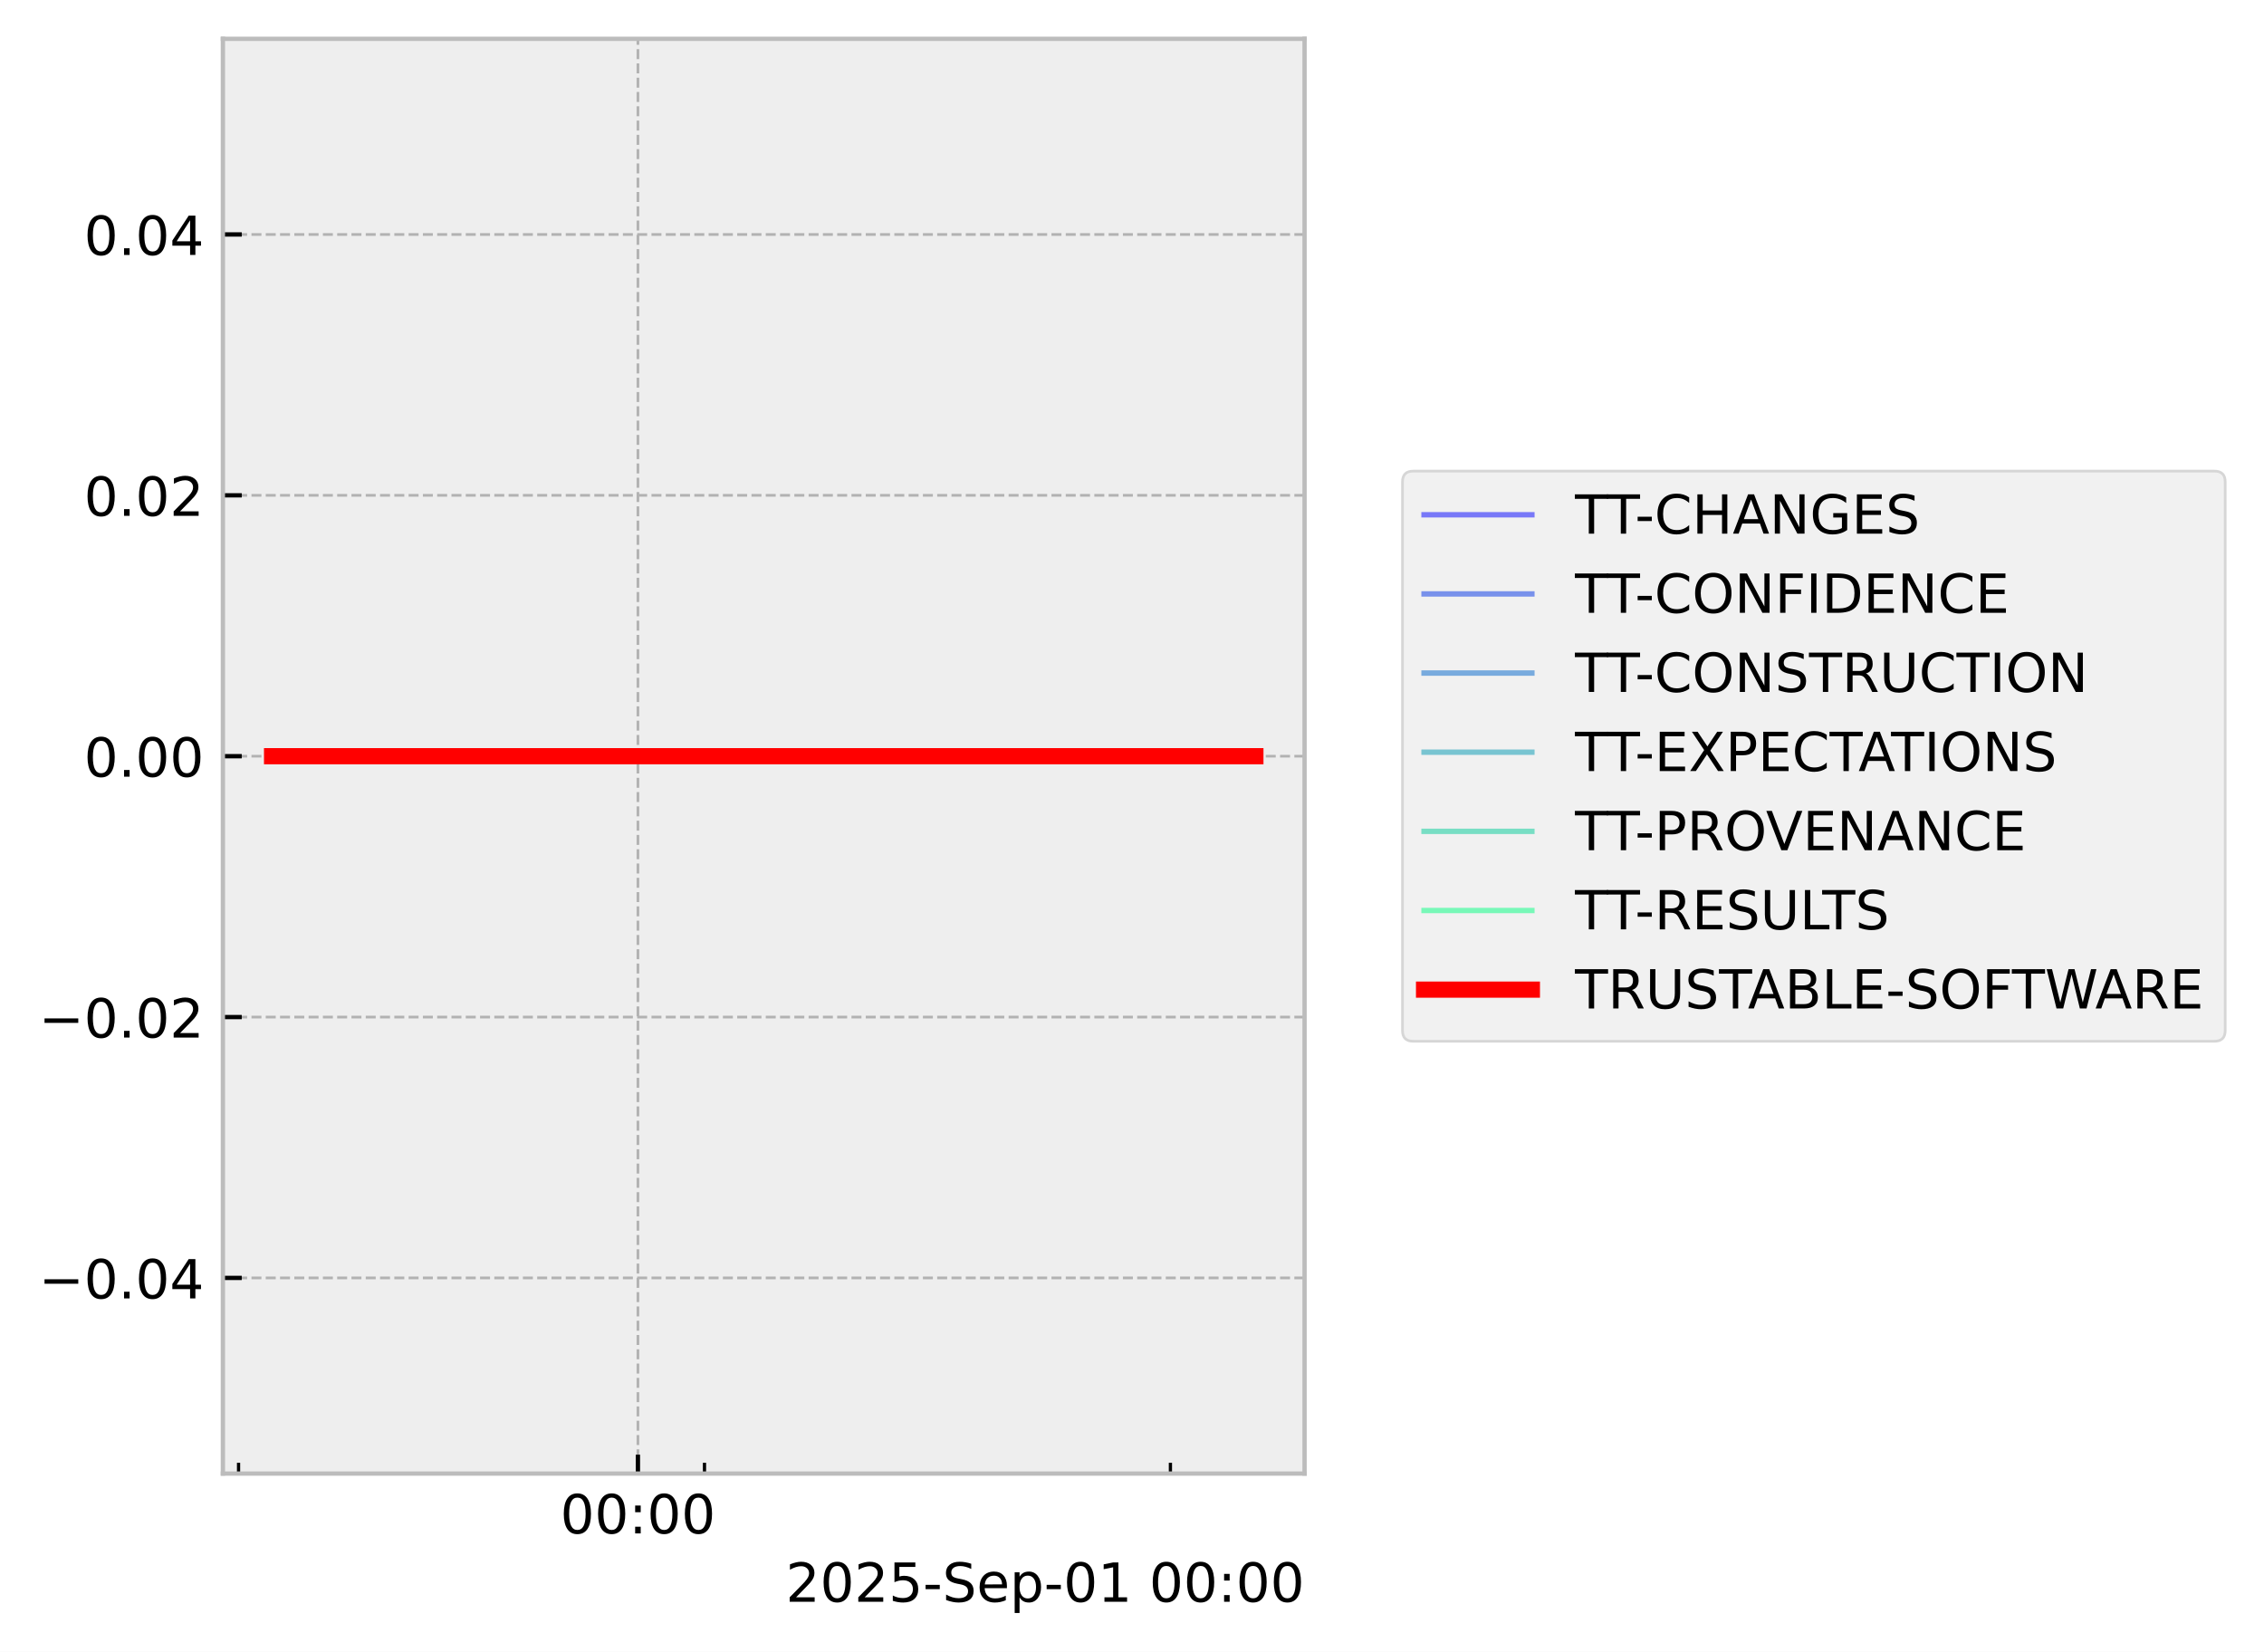
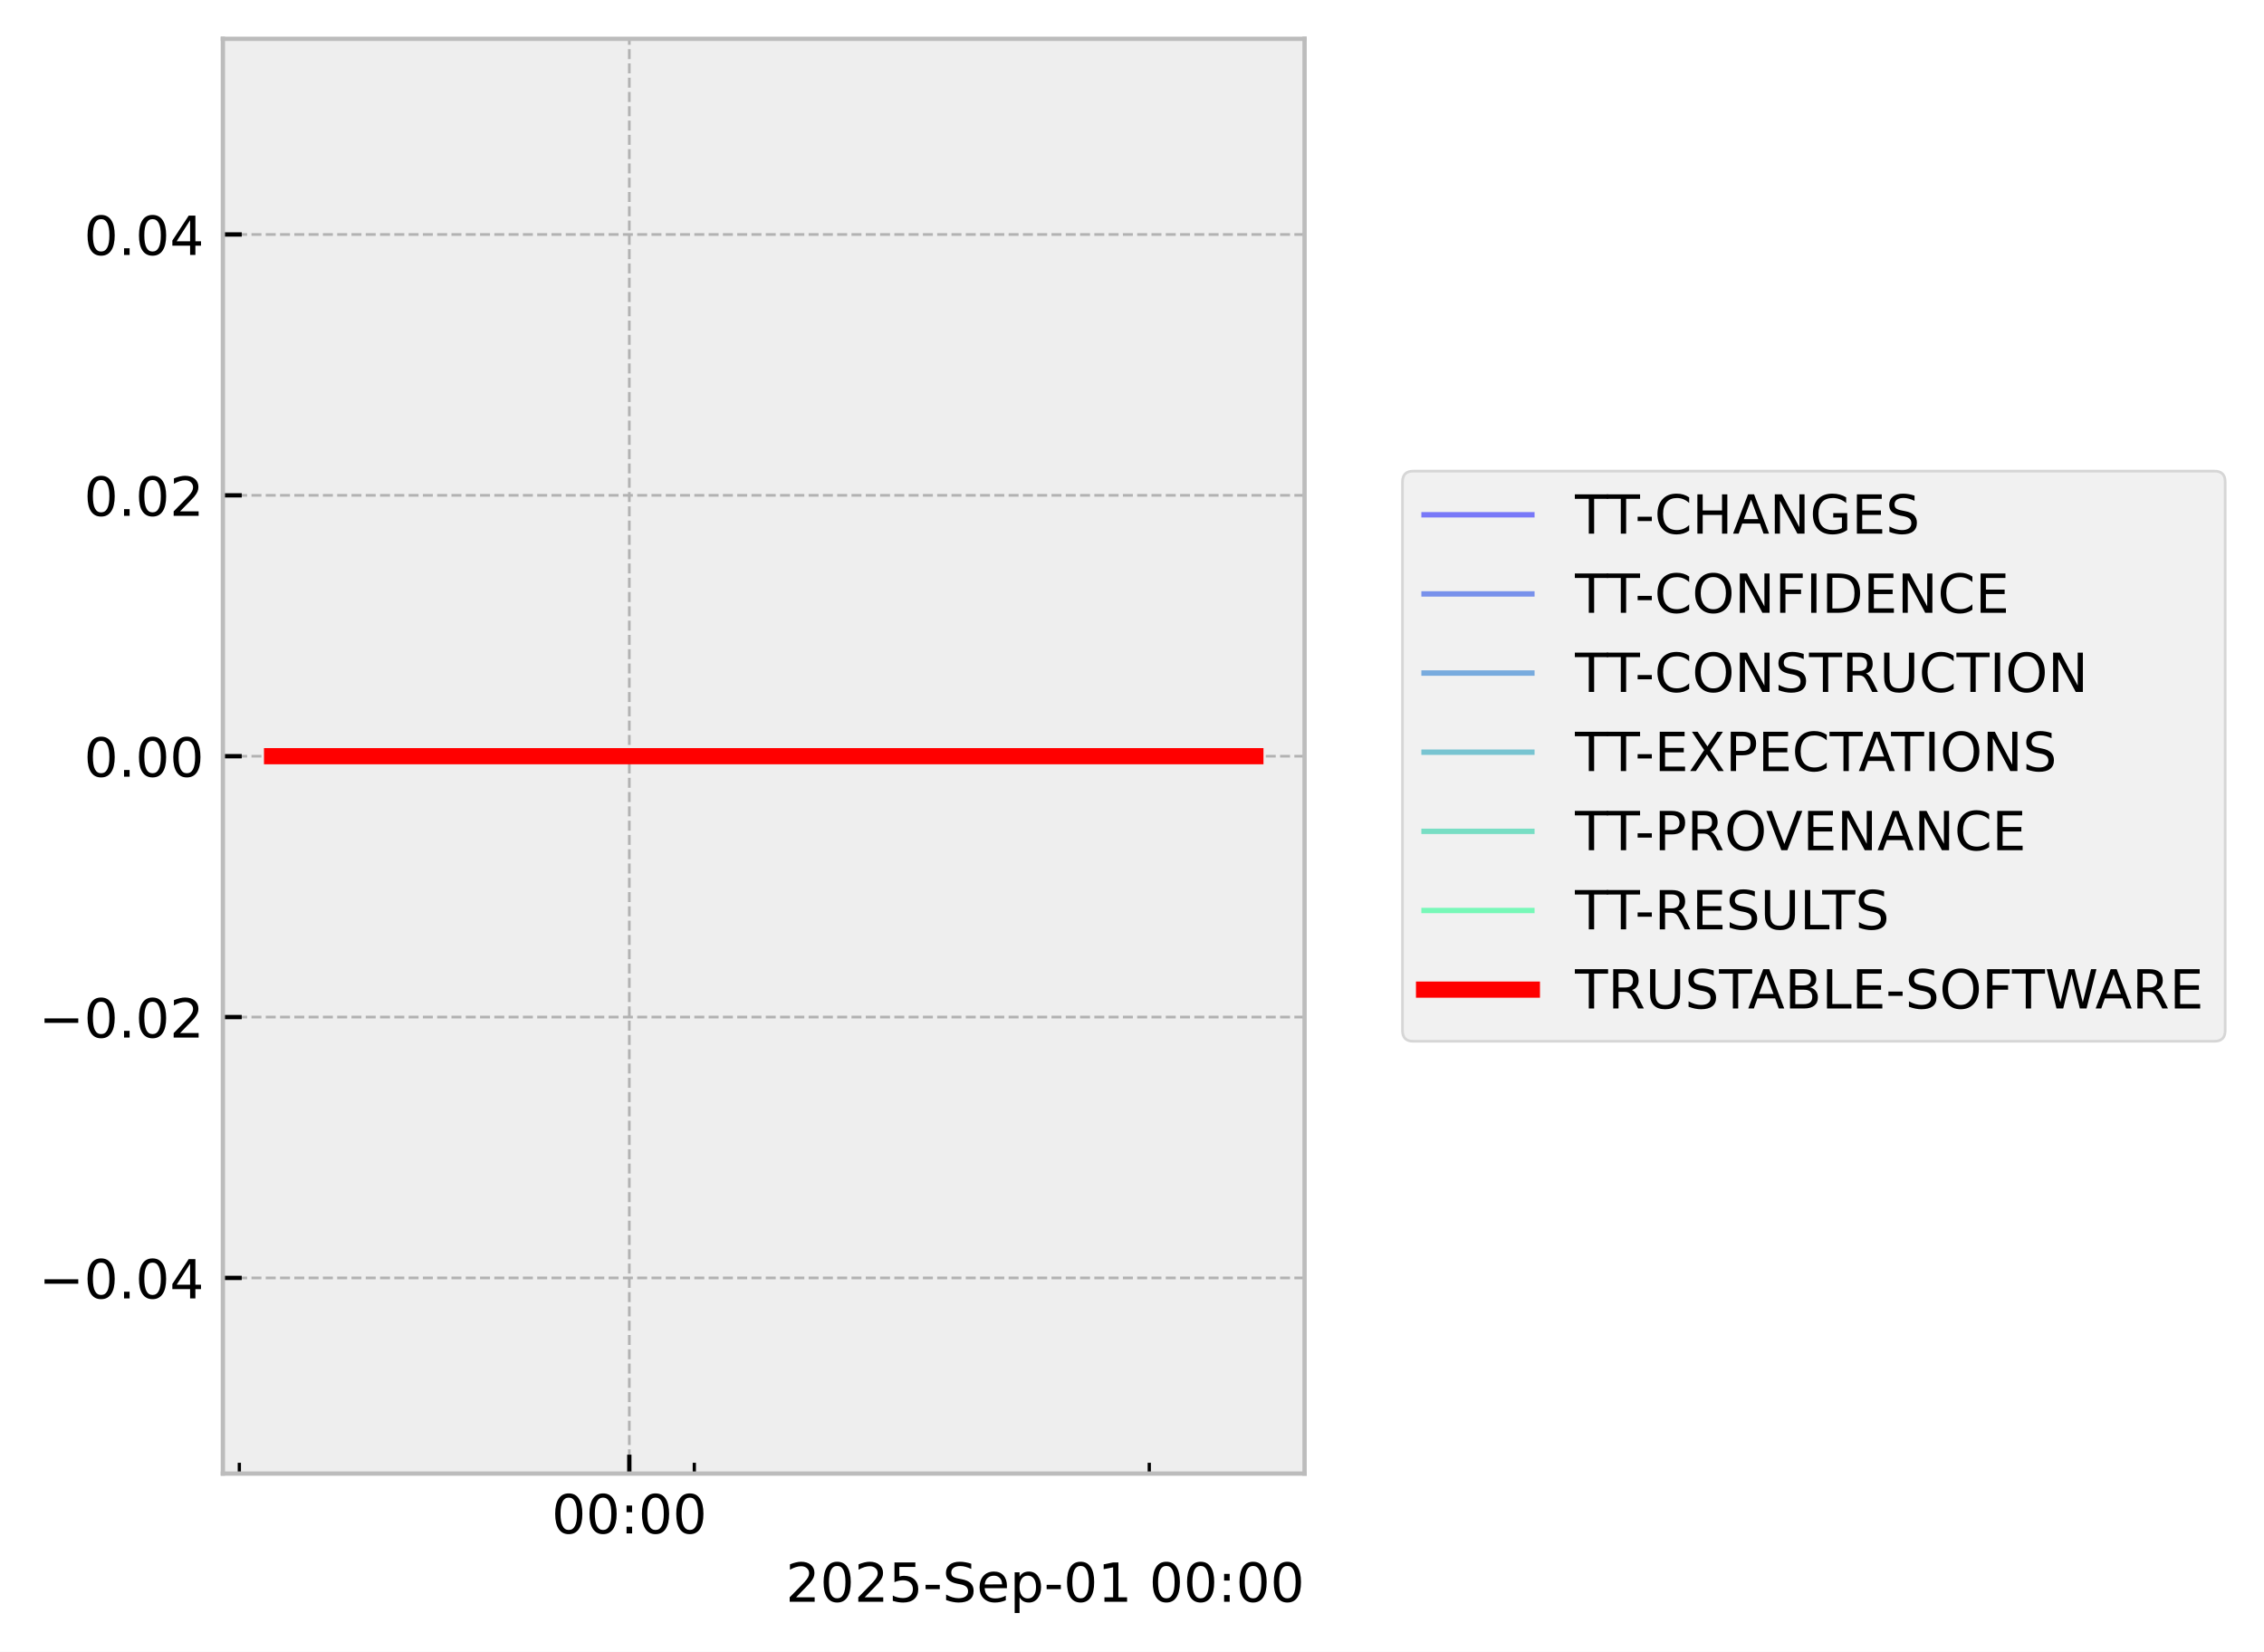
<svg xmlns="http://www.w3.org/2000/svg" xmlns:xlink="http://www.w3.org/1999/xlink" width="419.964pt" height="306.368pt" viewBox="0 0 419.964 306.368" version="1.1">
  <defs>
    <style type="text/css">*{stroke-linejoin: round; stroke-linecap: butt}</style>
  </defs>
  <g id="figure_1">
    <g id="patch_1">
      <path d="M 0 306.368  L 419.964 306.368  L 419.964 0  L 0 0  z " style="fill: #ffffff" />
    </g>
    <g id="axes_1">
      <g id="patch_2">
        <path d="M 41.345 273.312  L 241.991 273.312  L 241.991 7.2  L 41.345 7.2  z " style="fill: #eeeeee" />
      </g>
      <g id="matplotlib.axis_1">
        <g id="xtick_1">
          <g id="line2d_1">
-             <path d="M 118.332 273.312  L 118.332 7.2  " clip-path="url(#p57a2d7de95)" style="fill: none; stroke-dasharray: 1.85,0.8; stroke-dashoffset: 0; stroke: #b2b2b2; stroke-width: 0.5" />
+             <path d="M 116.735 273.312  L 116.735 7.2  " clip-path="url(#p6f01cbdb84)" style="fill: none; stroke-dasharray: 1.85,0.8; stroke-dashoffset: 0; stroke: #b2b2b2; stroke-width: 0.5" />
          </g>
          <g id="line2d_2">
            <defs>
-               <path id="m750e32e031" d="M 0 0  L 0 -3.5  " style="stroke: #000000; stroke-width: 0.8" />
-             </defs>
-             <g>
-               <use xlink:href="#m750e32e031" x="118.332" y="273.312" style="stroke: #000000; stroke-width: 0.8" />
+               <path id="m834c41c4d0" d="M 0 0  L 0 -3.5  " style="stroke: #000000; stroke-width: 0.8" />
+             </defs>
+             <g>
+               <use xlink:href="#m834c41c4d0" x="116.735" y="273.312" style="stroke: #000000; stroke-width: 0.8" />
            </g>
          </g>
          <g id="text_1">
-             <g transform="translate(103.9231 284.4104) scale(0.1 -0.1)">
+             <g transform="translate(102.326 284.4104) scale(0.1 -0.1)">
              <defs>
                <path id="DejaVuSans-30" d="M 2034 4250  Q 1547 4250 1301 3770  Q 1056 3291 1056 2328  Q 1056 1369 1301 889  Q 1547 409 2034 409  Q 2525 409 2770 889  Q 3016 1369 3016 2328  Q 3016 3291 2770 3770  Q 2525 4250 2034 4250  z M 2034 4750  Q 2819 4750 3233 4129  Q 3647 3509 3647 2328  Q 3647 1150 3233 529  Q 2819 -91 2034 -91  Q 1250 -91 836 529  Q 422 1150 422 2328  Q 422 3509 836 4129  Q 1250 4750 2034 4750  z " transform="scale(0.015625)" />
                <path id="DejaVuSans-3a" d="M 750 794  L 1409 794  L 1409 0  L 750 0  L 750 794  z M 750 3309  L 1409 3309  L 1409 2516  L 750 2516  L 750 3309  z " transform="scale(0.015625)" />
              </defs>
              <use xlink:href="#DejaVuSans-30" />
              <use xlink:href="#DejaVuSans-30" transform="translate(63.62305 0)" />
              <use xlink:href="#DejaVuSans-3a" transform="translate(127.2461 0)" />
              <use xlink:href="#DejaVuSans-30" transform="translate(160.9375 0)" />
              <use xlink:href="#DejaVuSans-30" transform="translate(224.5605 0)" />
            </g>
          </g>
        </g>
        <g id="xtick_2">
          <g id="line2d_3">
            <defs>
-               <path id="m1ecdba8b32" d="M 0 0  L 0 -2  " style="stroke: #000000; stroke-width: 0.6" />
-             </defs>
-             <g>
-               <use xlink:href="#m1ecdba8b32" x="44.251" y="273.312" style="stroke: #000000; stroke-width: 0.6" />
+               <path id="m9ae0c2bff4" d="M 0 0  L 0 -2  " style="stroke: #000000; stroke-width: 0.6" />
+             </defs>
+             <g>
+               <use xlink:href="#m9ae0c2bff4" x="44.397" y="273.312" style="stroke: #000000; stroke-width: 0.6" />
            </g>
          </g>
        </g>
        <g id="xtick_3">
          <g id="line2d_4">
            <g>
-               <use xlink:href="#m1ecdba8b32" x="130.679" y="273.312" style="stroke: #000000; stroke-width: 0.6" />
+               <use xlink:href="#m9ae0c2bff4" x="128.792" y="273.312" style="stroke: #000000; stroke-width: 0.6" />
            </g>
          </g>
        </g>
        <g id="xtick_4">
          <g id="line2d_5">
            <g>
-               <use xlink:href="#m1ecdba8b32" x="217.108" y="273.312" style="stroke: #000000; stroke-width: 0.6" />
+               <use xlink:href="#m9ae0c2bff4" x="213.186" y="273.312" style="stroke: #000000; stroke-width: 0.6" />
            </g>
          </g>
        </g>
        <g id="text_2">
          <g transform="translate(145.7537 297.0886) scale(0.1 -0.1)">
            <defs>
              <path id="DejaVuSans-32" d="M 1228 531  L 3431 531  L 3431 0  L 469 0  L 469 531  Q 828 903 1448 1529  Q 2069 2156 2228 2338  Q 2531 2678 2651 2914  Q 2772 3150 2772 3378  Q 2772 3750 2511 3984  Q 2250 4219 1831 4219  Q 1534 4219 1204 4116  Q 875 4013 500 3803  L 500 4441  Q 881 4594 1212 4672  Q 1544 4750 1819 4750  Q 2544 4750 2975 4387  Q 3406 4025 3406 3419  Q 3406 3131 3298 2873  Q 3191 2616 2906 2266  Q 2828 2175 2409 1742  Q 1991 1309 1228 531  z " transform="scale(0.015625)" />
              <path id="DejaVuSans-35" d="M 691 4666  L 3169 4666  L 3169 4134  L 1269 4134  L 1269 2991  Q 1406 3038 1543 3061  Q 1681 3084 1819 3084  Q 2600 3084 3056 2656  Q 3513 2228 3513 1497  Q 3513 744 3044 326  Q 2575 -91 1722 -91  Q 1428 -91 1123 -41  Q 819 9 494 109  L 494 744  Q 775 591 1075 516  Q 1375 441 1709 441  Q 2250 441 2565 725  Q 2881 1009 2881 1497  Q 2881 1984 2565 2268  Q 2250 2553 1709 2553  Q 1456 2553 1204 2497  Q 953 2441 691 2322  L 691 4666  z " transform="scale(0.015625)" />
              <path id="DejaVuSans-2d" d="M 313 2009  L 1997 2009  L 1997 1497  L 313 1497  L 313 2009  z " transform="scale(0.015625)" />
              <path id="DejaVuSans-53" d="M 3425 4513  L 3425 3897  Q 3066 4069 2747 4153  Q 2428 4238 2131 4238  Q 1616 4238 1336 4038  Q 1056 3838 1056 3469  Q 1056 3159 1242 3001  Q 1428 2844 1947 2747  L 2328 2669  Q 3034 2534 3370 2195  Q 3706 1856 3706 1288  Q 3706 609 3251 259  Q 2797 -91 1919 -91  Q 1588 -91 1214 -16  Q 841 59 441 206  L 441 856  Q 825 641 1194 531  Q 1563 422 1919 422  Q 2459 422 2753 634  Q 3047 847 3047 1241  Q 3047 1584 2836 1778  Q 2625 1972 2144 2069  L 1759 2144  Q 1053 2284 737 2584  Q 422 2884 422 3419  Q 422 4038 858 4394  Q 1294 4750 2059 4750  Q 2388 4750 2728 4690  Q 3069 4631 3425 4513  z " transform="scale(0.015625)" />
              <path id="DejaVuSans-65" d="M 3597 1894  L 3597 1613  L 953 1613  Q 991 1019 1311 708  Q 1631 397 2203 397  Q 2534 397 2845 478  Q 3156 559 3463 722  L 3463 178  Q 3153 47 2828 -22  Q 2503 -91 2169 -91  Q 1331 -91 842 396  Q 353 884 353 1716  Q 353 2575 817 3079  Q 1281 3584 2069 3584  Q 2775 3584 3186 3129  Q 3597 2675 3597 1894  z M 3022 2063  Q 3016 2534 2758 2815  Q 2500 3097 2075 3097  Q 1594 3097 1305 2825  Q 1016 2553 972 2059  L 3022 2063  z " transform="scale(0.015625)" />
              <path id="DejaVuSans-70" d="M 1159 525  L 1159 -1331  L 581 -1331  L 581 3500  L 1159 3500  L 1159 2969  Q 1341 3281 1617 3432  Q 1894 3584 2278 3584  Q 2916 3584 3314 3078  Q 3713 2572 3713 1747  Q 3713 922 3314 415  Q 2916 -91 2278 -91  Q 1894 -91 1617 61  Q 1341 213 1159 525  z M 3116 1747  Q 3116 2381 2855 2742  Q 2594 3103 2138 3103  Q 1681 3103 1420 2742  Q 1159 2381 1159 1747  Q 1159 1113 1420 752  Q 1681 391 2138 391  Q 2594 391 2855 752  Q 3116 1113 3116 1747  z " transform="scale(0.015625)" />
              <path id="DejaVuSans-31" d="M 794 531  L 1825 531  L 1825 4091  L 703 3866  L 703 4441  L 1819 4666  L 2450 4666  L 2450 531  L 3481 531  L 3481 0  L 794 0  L 794 531  z " transform="scale(0.015625)" />
              <path id="DejaVuSans-20" transform="scale(0.015625)" />
            </defs>
            <use xlink:href="#DejaVuSans-32" />
            <use xlink:href="#DejaVuSans-30" transform="translate(63.62305 0)" />
            <use xlink:href="#DejaVuSans-32" transform="translate(127.2461 0)" />
            <use xlink:href="#DejaVuSans-35" transform="translate(190.8691 0)" />
            <use xlink:href="#DejaVuSans-2d" transform="translate(254.4922 0)" />
            <use xlink:href="#DejaVuSans-53" transform="translate(290.5762 0)" />
            <use xlink:href="#DejaVuSans-65" transform="translate(354.0527 0)" />
            <use xlink:href="#DejaVuSans-70" transform="translate(415.5762 0)" />
            <use xlink:href="#DejaVuSans-2d" transform="translate(479.0527 0)" />
            <use xlink:href="#DejaVuSans-30" transform="translate(515.1367 0)" />
            <use xlink:href="#DejaVuSans-31" transform="translate(578.7598 0)" />
            <use xlink:href="#DejaVuSans-20" transform="translate(642.3828 0)" />
            <use xlink:href="#DejaVuSans-30" transform="translate(674.1699 0)" />
            <use xlink:href="#DejaVuSans-30" transform="translate(737.793 0)" />
            <use xlink:href="#DejaVuSans-3a" transform="translate(801.416 0)" />
            <use xlink:href="#DejaVuSans-30" transform="translate(835.1074 0)" />
            <use xlink:href="#DejaVuSans-30" transform="translate(898.7305 0)" />
          </g>
        </g>
      </g>
      <g id="matplotlib.axis_2">
        <g id="ytick_1">
          <g id="line2d_6">
-             <path d="M 41.345 237.024  L 241.991 237.024  " clip-path="url(#p57a2d7de95)" style="fill: none; stroke-dasharray: 1.85,0.8; stroke-dashoffset: 0; stroke: #b2b2b2; stroke-width: 0.5" />
+             <path d="M 41.345 237.024  L 241.991 237.024  " clip-path="url(#p6f01cbdb84)" style="fill: none; stroke-dasharray: 1.85,0.8; stroke-dashoffset: 0; stroke: #b2b2b2; stroke-width: 0.5" />
          </g>
          <g id="line2d_7">
            <defs>
-               <path id="m84426cafad" d="M 0 0  L 3.5 0  " style="stroke: #000000; stroke-width: 0.8" />
-             </defs>
-             <g>
-               <use xlink:href="#m84426cafad" x="41.345" y="237.024" style="stroke: #000000; stroke-width: 0.8" />
+               <path id="m898eecd3ad" d="M 0 0  L 3.5 0  " style="stroke: #000000; stroke-width: 0.8" />
+             </defs>
+             <g>
+               <use xlink:href="#m898eecd3ad" x="41.345" y="237.024" style="stroke: #000000; stroke-width: 0.8" />
            </g>
          </g>
          <g id="text_3">
            <g transform="translate(7.2 240.8232) scale(0.1 -0.1)">
              <defs>
                <path id="DejaVuSans-2212" d="M 678 2272  L 4684 2272  L 4684 1741  L 678 1741  L 678 2272  z " transform="scale(0.015625)" />
                <path id="DejaVuSans-2e" d="M 684 794  L 1344 794  L 1344 0  L 684 0  L 684 794  z " transform="scale(0.015625)" />
                <path id="DejaVuSans-34" d="M 2419 4116  L 825 1625  L 2419 1625  L 2419 4116  z M 2253 4666  L 3047 4666  L 3047 1625  L 3713 1625  L 3713 1100  L 3047 1100  L 3047 0  L 2419 0  L 2419 1100  L 313 1100  L 313 1709  L 2253 4666  z " transform="scale(0.015625)" />
              </defs>
              <use xlink:href="#DejaVuSans-2212" />
              <use xlink:href="#DejaVuSans-30" transform="translate(83.78906 0)" />
              <use xlink:href="#DejaVuSans-2e" transform="translate(147.4121 0)" />
              <use xlink:href="#DejaVuSans-30" transform="translate(179.1992 0)" />
              <use xlink:href="#DejaVuSans-34" transform="translate(242.8223 0)" />
            </g>
          </g>
        </g>
        <g id="ytick_2">
          <g id="line2d_8">
-             <path d="M 41.345 188.64  L 241.991 188.64  " clip-path="url(#p57a2d7de95)" style="fill: none; stroke-dasharray: 1.85,0.8; stroke-dashoffset: 0; stroke: #b2b2b2; stroke-width: 0.5" />
+             <path d="M 41.345 188.64  L 241.991 188.64  " clip-path="url(#p6f01cbdb84)" style="fill: none; stroke-dasharray: 1.85,0.8; stroke-dashoffset: 0; stroke: #b2b2b2; stroke-width: 0.5" />
          </g>
          <g id="line2d_9">
            <g>
-               <use xlink:href="#m84426cafad" x="41.345" y="188.64" style="stroke: #000000; stroke-width: 0.8" />
+               <use xlink:href="#m898eecd3ad" x="41.345" y="188.64" style="stroke: #000000; stroke-width: 0.8" />
            </g>
          </g>
          <g id="text_4">
            <g transform="translate(7.2 192.4392) scale(0.1 -0.1)">
              <use xlink:href="#DejaVuSans-2212" />
              <use xlink:href="#DejaVuSans-30" transform="translate(83.78906 0)" />
              <use xlink:href="#DejaVuSans-2e" transform="translate(147.4121 0)" />
              <use xlink:href="#DejaVuSans-30" transform="translate(179.1992 0)" />
              <use xlink:href="#DejaVuSans-32" transform="translate(242.8223 0)" />
            </g>
          </g>
        </g>
        <g id="ytick_3">
          <g id="line2d_10">
-             <path d="M 41.345 140.256  L 241.991 140.256  " clip-path="url(#p57a2d7de95)" style="fill: none; stroke-dasharray: 1.85,0.8; stroke-dashoffset: 0; stroke: #b2b2b2; stroke-width: 0.5" />
+             <path d="M 41.345 140.256  L 241.991 140.256  " clip-path="url(#p6f01cbdb84)" style="fill: none; stroke-dasharray: 1.85,0.8; stroke-dashoffset: 0; stroke: #b2b2b2; stroke-width: 0.5" />
          </g>
          <g id="line2d_11">
            <g>
-               <use xlink:href="#m84426cafad" x="41.345" y="140.256" style="stroke: #000000; stroke-width: 0.8" />
+               <use xlink:href="#m898eecd3ad" x="41.345" y="140.256" style="stroke: #000000; stroke-width: 0.8" />
            </g>
          </g>
          <g id="text_5">
            <g transform="translate(15.57969 144.0552) scale(0.1 -0.1)">
              <use xlink:href="#DejaVuSans-30" />
              <use xlink:href="#DejaVuSans-2e" transform="translate(63.62305 0)" />
              <use xlink:href="#DejaVuSans-30" transform="translate(95.41016 0)" />
              <use xlink:href="#DejaVuSans-30" transform="translate(159.0332 0)" />
            </g>
          </g>
        </g>
        <g id="ytick_4">
          <g id="line2d_12">
-             <path d="M 41.345 91.872  L 241.991 91.872  " clip-path="url(#p57a2d7de95)" style="fill: none; stroke-dasharray: 1.85,0.8; stroke-dashoffset: 0; stroke: #b2b2b2; stroke-width: 0.5" />
+             <path d="M 41.345 91.872  L 241.991 91.872  " clip-path="url(#p6f01cbdb84)" style="fill: none; stroke-dasharray: 1.85,0.8; stroke-dashoffset: 0; stroke: #b2b2b2; stroke-width: 0.5" />
          </g>
          <g id="line2d_13">
            <g>
-               <use xlink:href="#m84426cafad" x="41.345" y="91.872" style="stroke: #000000; stroke-width: 0.8" />
+               <use xlink:href="#m898eecd3ad" x="41.345" y="91.872" style="stroke: #000000; stroke-width: 0.8" />
            </g>
          </g>
          <g id="text_6">
            <g transform="translate(15.57969 95.67122) scale(0.1 -0.1)">
              <use xlink:href="#DejaVuSans-30" />
              <use xlink:href="#DejaVuSans-2e" transform="translate(63.62305 0)" />
              <use xlink:href="#DejaVuSans-30" transform="translate(95.41016 0)" />
              <use xlink:href="#DejaVuSans-32" transform="translate(159.0332 0)" />
            </g>
          </g>
        </g>
        <g id="ytick_5">
          <g id="line2d_14">
-             <path d="M 41.345 43.488  L 241.991 43.488  " clip-path="url(#p57a2d7de95)" style="fill: none; stroke-dasharray: 1.85,0.8; stroke-dashoffset: 0; stroke: #b2b2b2; stroke-width: 0.5" />
+             <path d="M 41.345 43.488  L 241.991 43.488  " clip-path="url(#p6f01cbdb84)" style="fill: none; stroke-dasharray: 1.85,0.8; stroke-dashoffset: 0; stroke: #b2b2b2; stroke-width: 0.5" />
          </g>
          <g id="line2d_15">
            <g>
-               <use xlink:href="#m84426cafad" x="41.345" y="43.488" style="stroke: #000000; stroke-width: 0.8" />
+               <use xlink:href="#m898eecd3ad" x="41.345" y="43.488" style="stroke: #000000; stroke-width: 0.8" />
            </g>
          </g>
          <g id="text_7">
            <g transform="translate(15.57969 47.28722) scale(0.1 -0.1)">
              <use xlink:href="#DejaVuSans-30" />
              <use xlink:href="#DejaVuSans-2e" transform="translate(63.62305 0)" />
              <use xlink:href="#DejaVuSans-30" transform="translate(95.41016 0)" />
              <use xlink:href="#DejaVuSans-34" transform="translate(159.0332 0)" />
            </g>
          </g>
        </g>
      </g>
      <g id="line2d_16">
-         <path d="M 50.466 140.256  L 52.3 140.256  L 61.992 140.256  L 63.485 140.256  L 63.979 140.256  L 65.043 140.256  L 77.948 140.256  L 89.412 140.256  L 232.871 140.256  " clip-path="url(#p57a2d7de95)" style="fill: none; stroke: #0000ff; stroke-opacity: 0.5; stroke-linecap: square" />
+         <path d="M 50.466 140.256  L 52.257 140.256  L 61.721 140.256  L 63.179 140.256  L 63.661 140.256  L 64.699 140.256  L 77.301 140.256  L 88.495 140.256  L 232.871 140.256  " clip-path="url(#p6f01cbdb84)" style="fill: none; stroke: #0000ff; stroke-opacity: 0.5; stroke-linecap: square" />
      </g>
      <g id="line2d_17">
-         <path d="M 50.466 140.256  L 52.3 140.256  L 61.992 140.256  L 63.485 140.256  L 63.979 140.256  L 65.043 140.256  L 77.948 140.256  L 89.412 140.256  L 232.871 140.256  " clip-path="url(#p57a2d7de95)" style="fill: none; stroke: #0033e6; stroke-opacity: 0.5; stroke-linecap: square" />
+         <path d="M 50.466 140.256  L 52.257 140.256  L 61.721 140.256  L 63.179 140.256  L 63.661 140.256  L 64.699 140.256  L 77.301 140.256  L 88.495 140.256  L 232.871 140.256  " clip-path="url(#p6f01cbdb84)" style="fill: none; stroke: #0033e6; stroke-opacity: 0.5; stroke-linecap: square" />
      </g>
      <g id="line2d_18">
-         <path d="M 50.466 140.256  L 52.3 140.256  L 61.992 140.256  L 63.485 140.256  L 63.979 140.256  L 65.043 140.256  L 77.948 140.256  L 89.412 140.256  L 232.871 140.256  " clip-path="url(#p57a2d7de95)" style="fill: none; stroke: #0066cc; stroke-opacity: 0.5; stroke-linecap: square" />
+         <path d="M 50.466 140.256  L 52.257 140.256  L 61.721 140.256  L 63.179 140.256  L 63.661 140.256  L 64.699 140.256  L 77.301 140.256  L 88.495 140.256  L 232.871 140.256  " clip-path="url(#p6f01cbdb84)" style="fill: none; stroke: #0066cc; stroke-opacity: 0.5; stroke-linecap: square" />
      </g>
      <g id="line2d_19">
-         <path d="M 50.466 140.256  L 52.3 140.256  L 61.992 140.256  L 63.485 140.256  L 63.979 140.256  L 65.043 140.256  L 77.948 140.256  L 89.412 140.256  L 232.871 140.256  " clip-path="url(#p57a2d7de95)" style="fill: none; stroke: #0099b2; stroke-opacity: 0.5; stroke-linecap: square" />
+         <path d="M 50.466 140.256  L 52.257 140.256  L 61.721 140.256  L 63.179 140.256  L 63.661 140.256  L 64.699 140.256  L 77.301 140.256  L 88.495 140.256  L 232.871 140.256  " clip-path="url(#p6f01cbdb84)" style="fill: none; stroke: #0099b2; stroke-opacity: 0.5; stroke-linecap: square" />
      </g>
      <g id="line2d_20">
-         <path d="M 50.466 140.256  L 52.3 140.256  L 61.992 140.256  L 63.485 140.256  L 63.979 140.256  L 65.043 140.256  L 77.948 140.256  L 89.412 140.256  L 232.871 140.256  " clip-path="url(#p57a2d7de95)" style="fill: none; stroke: #00cc99; stroke-opacity: 0.5; stroke-linecap: square" />
+         <path d="M 50.466 140.256  L 52.257 140.256  L 61.721 140.256  L 63.179 140.256  L 63.661 140.256  L 64.699 140.256  L 77.301 140.256  L 88.495 140.256  L 232.871 140.256  " clip-path="url(#p6f01cbdb84)" style="fill: none; stroke: #00cc99; stroke-opacity: 0.5; stroke-linecap: square" />
      </g>
      <g id="line2d_21">
-         <path d="M 50.466 140.256  L 52.3 140.256  L 61.992 140.256  L 63.485 140.256  L 63.979 140.256  L 65.043 140.256  L 77.948 140.256  L 89.412 140.256  L 232.871 140.256  " clip-path="url(#p57a2d7de95)" style="fill: none; stroke: #00ff80; stroke-opacity: 0.5; stroke-linecap: square" />
+         <path d="M 50.466 140.256  L 52.257 140.256  L 61.721 140.256  L 63.179 140.256  L 63.661 140.256  L 64.699 140.256  L 77.301 140.256  L 88.495 140.256  L 232.871 140.256  " clip-path="url(#p6f01cbdb84)" style="fill: none; stroke: #00ff80; stroke-opacity: 0.5; stroke-linecap: square" />
      </g>
      <g id="line2d_22">
-         <path d="M 50.466 140.256  L 52.3 140.256  L 61.992 140.256  L 63.485 140.256  L 63.979 140.256  L 65.043 140.256  L 77.948 140.256  L 89.412 140.256  L 232.871 140.256  " clip-path="url(#p57a2d7de95)" style="fill: none; stroke: #ff0000; stroke-width: 3; stroke-linecap: square" />
+         <path d="M 50.466 140.256  L 52.257 140.256  L 61.721 140.256  L 63.179 140.256  L 63.661 140.256  L 64.699 140.256  L 77.301 140.256  L 88.495 140.256  L 232.871 140.256  " clip-path="url(#p6f01cbdb84)" style="fill: none; stroke: #ff0000; stroke-width: 3; stroke-linecap: square" />
      </g>
      <g id="patch_3">
        <path d="M 41.345 273.312  L 41.345 7.2  " style="fill: none; stroke: #bcbcbc; stroke-width: 0.8; stroke-linejoin: miter; stroke-linecap: square" />
      </g>
      <g id="patch_4">
        <path d="M 241.991 273.312  L 241.991 7.2  " style="fill: none; stroke: #bcbcbc; stroke-width: 0.8; stroke-linejoin: miter; stroke-linecap: square" />
      </g>
      <g id="patch_5">
        <path d="M 41.345 273.312  L 241.991 273.312  " style="fill: none; stroke: #bcbcbc; stroke-width: 0.8; stroke-linejoin: miter; stroke-linecap: square" />
      </g>
      <g id="patch_6">
        <path d="M 41.345 7.2  L 241.991 7.2  " style="fill: none; stroke: #bcbcbc; stroke-width: 0.8; stroke-linejoin: miter; stroke-linecap: square" />
      </g>
    </g>
    <g id="axes_2">
      <g id="legend_1">
        <g id="patch_7">
          <path d="M 262.158 193.129  L 410.764 193.129  Q 412.764 193.129 412.764 191.129  L 412.764 89.383  Q 412.764 87.383 410.764 87.383  L 262.158 87.383  Q 260.158 87.383 260.158 89.383  L 260.158 191.129  Q 260.158 193.129 262.158 193.129  z " style="fill: #eeeeee; opacity: 0.8; stroke: #cccccc; stroke-width: 0.5; stroke-linejoin: miter" />
        </g>
        <g id="line2d_23">
          <path d="M 264.158 95.481  L 274.158 95.481  L 284.158 95.481  " style="fill: none; stroke: #0000ff; stroke-opacity: 0.5; stroke-linecap: square" />
        </g>
        <g id="text_8">
          <g transform="translate(292.1579 98.981) scale(0.1 -0.1)">
            <defs>
              <path id="DejaVuSans-54" d="M -19 4666  L 3928 4666  L 3928 4134  L 2272 4134  L 2272 0  L 1638 0  L 1638 4134  L -19 4134  L -19 4666  z " transform="scale(0.015625)" />
              <path id="DejaVuSans-43" d="M 4122 4306  L 4122 3641  Q 3803 3938 3442 4084  Q 3081 4231 2675 4231  Q 1875 4231 1450 3742  Q 1025 3253 1025 2328  Q 1025 1406 1450 917  Q 1875 428 2675 428  Q 3081 428 3442 575  Q 3803 722 4122 1019  L 4122 359  Q 3791 134 3420 21  Q 3050 -91 2638 -91  Q 1578 -91 968 557  Q 359 1206 359 2328  Q 359 3453 968 4101  Q 1578 4750 2638 4750  Q 3056 4750 3426 4639  Q 3797 4528 4122 4306  z " transform="scale(0.015625)" />
              <path id="DejaVuSans-48" d="M 628 4666  L 1259 4666  L 1259 2753  L 3553 2753  L 3553 4666  L 4184 4666  L 4184 0  L 3553 0  L 3553 2222  L 1259 2222  L 1259 0  L 628 0  L 628 4666  z " transform="scale(0.015625)" />
              <path id="DejaVuSans-41" d="M 2188 4044  L 1331 1722  L 3047 1722  L 2188 4044  z M 1831 4666  L 2547 4666  L 4325 0  L 3669 0  L 3244 1197  L 1141 1197  L 716 0  L 50 0  L 1831 4666  z " transform="scale(0.015625)" />
              <path id="DejaVuSans-4e" d="M 628 4666  L 1478 4666  L 3547 763  L 3547 4666  L 4159 4666  L 4159 0  L 3309 0  L 1241 3903  L 1241 0  L 628 0  L 628 4666  z " transform="scale(0.015625)" />
              <path id="DejaVuSans-47" d="M 3809 666  L 3809 1919  L 2778 1919  L 2778 2438  L 4434 2438  L 4434 434  Q 4069 175 3628 42  Q 3188 -91 2688 -91  Q 1594 -91 976 548  Q 359 1188 359 2328  Q 359 3472 976 4111  Q 1594 4750 2688 4750  Q 3144 4750 3555 4637  Q 3966 4525 4313 4306  L 4313 3634  Q 3963 3931 3569 4081  Q 3175 4231 2741 4231  Q 1884 4231 1454 3753  Q 1025 3275 1025 2328  Q 1025 1384 1454 906  Q 1884 428 2741 428  Q 3075 428 3337 486  Q 3600 544 3809 666  z " transform="scale(0.015625)" />
              <path id="DejaVuSans-45" d="M 628 4666  L 3578 4666  L 3578 4134  L 1259 4134  L 1259 2753  L 3481 2753  L 3481 2222  L 1259 2222  L 1259 531  L 3634 531  L 3634 0  L 628 0  L 628 4666  z " transform="scale(0.015625)" />
            </defs>
            <use xlink:href="#DejaVuSans-54" />
            <use xlink:href="#DejaVuSans-54" transform="translate(59.33398 0)" />
            <use xlink:href="#DejaVuSans-2d" transform="translate(111.293 0)" />
            <use xlink:href="#DejaVuSans-43" transform="translate(147.377 0)" />
            <use xlink:href="#DejaVuSans-48" transform="translate(217.2012 0)" />
            <use xlink:href="#DejaVuSans-41" transform="translate(292.3965 0)" />
            <use xlink:href="#DejaVuSans-4e" transform="translate(360.8047 0)" />
            <use xlink:href="#DejaVuSans-47" transform="translate(435.6094 0)" />
            <use xlink:href="#DejaVuSans-45" transform="translate(513.0996 0)" />
            <use xlink:href="#DejaVuSans-53" transform="translate(576.2832 0)" />
          </g>
        </g>
        <g id="line2d_24">
          <path d="M 264.158 110.159  L 274.158 110.159  L 284.158 110.159  " style="fill: none; stroke: #0033e6; stroke-opacity: 0.5; stroke-linecap: square" />
        </g>
        <g id="text_9">
          <g transform="translate(292.1579 113.6591) scale(0.1 -0.1)">
            <defs>
              <path id="DejaVuSans-4f" d="M 2522 4238  Q 1834 4238 1429 3725  Q 1025 3213 1025 2328  Q 1025 1447 1429 934  Q 1834 422 2522 422  Q 3209 422 3611 934  Q 4013 1447 4013 2328  Q 4013 3213 3611 3725  Q 3209 4238 2522 4238  z M 2522 4750  Q 3503 4750 4090 4092  Q 4678 3434 4678 2328  Q 4678 1225 4090 567  Q 3503 -91 2522 -91  Q 1538 -91 948 565  Q 359 1222 359 2328  Q 359 3434 948 4092  Q 1538 4750 2522 4750  z " transform="scale(0.015625)" />
              <path id="DejaVuSans-46" d="M 628 4666  L 3309 4666  L 3309 4134  L 1259 4134  L 1259 2759  L 3109 2759  L 3109 2228  L 1259 2228  L 1259 0  L 628 0  L 628 4666  z " transform="scale(0.015625)" />
              <path id="DejaVuSans-49" d="M 628 4666  L 1259 4666  L 1259 0  L 628 0  L 628 4666  z " transform="scale(0.015625)" />
              <path id="DejaVuSans-44" d="M 1259 4147  L 1259 519  L 2022 519  Q 2988 519 3436 956  Q 3884 1394 3884 2338  Q 3884 3275 3436 3711  Q 2988 4147 2022 4147  L 1259 4147  z M 628 4666  L 1925 4666  Q 3281 4666 3915 4102  Q 4550 3538 4550 2338  Q 4550 1131 3912 565  Q 3275 0 1925 0  L 628 0  L 628 4666  z " transform="scale(0.015625)" />
            </defs>
            <use xlink:href="#DejaVuSans-54" />
            <use xlink:href="#DejaVuSans-54" transform="translate(59.33398 0)" />
            <use xlink:href="#DejaVuSans-2d" transform="translate(111.293 0)" />
            <use xlink:href="#DejaVuSans-43" transform="translate(147.377 0)" />
            <use xlink:href="#DejaVuSans-4f" transform="translate(217.2012 0)" />
            <use xlink:href="#DejaVuSans-4e" transform="translate(295.9121 0)" />
            <use xlink:href="#DejaVuSans-46" transform="translate(370.7168 0)" />
            <use xlink:href="#DejaVuSans-49" transform="translate(428.2363 0)" />
            <use xlink:href="#DejaVuSans-44" transform="translate(457.7285 0)" />
            <use xlink:href="#DejaVuSans-45" transform="translate(534.7305 0)" />
            <use xlink:href="#DejaVuSans-4e" transform="translate(597.9141 0)" />
            <use xlink:href="#DejaVuSans-43" transform="translate(672.7188 0)" />
            <use xlink:href="#DejaVuSans-45" transform="translate(742.543 0)" />
          </g>
        </g>
        <g id="line2d_25">
          <path d="M 264.158 124.837  L 274.158 124.837  L 284.158 124.837  " style="fill: none; stroke: #0066cc; stroke-opacity: 0.5; stroke-linecap: square" />
        </g>
        <g id="text_10">
          <g transform="translate(292.1579 128.3373) scale(0.1 -0.1)">
            <defs>
              <path id="DejaVuSans-52" d="M 2841 2188  Q 3044 2119 3236 1894  Q 3428 1669 3622 1275  L 4263 0  L 3584 0  L 2988 1197  Q 2756 1666 2539 1819  Q 2322 1972 1947 1972  L 1259 1972  L 1259 0  L 628 0  L 628 4666  L 2053 4666  Q 2853 4666 3247 4331  Q 3641 3997 3641 3322  Q 3641 2881 3436 2590  Q 3231 2300 2841 2188  z M 1259 4147  L 1259 2491  L 2053 2491  Q 2509 2491 2742 2702  Q 2975 2913 2975 3322  Q 2975 3731 2742 3939  Q 2509 4147 2053 4147  L 1259 4147  z " transform="scale(0.015625)" />
              <path id="DejaVuSans-55" d="M 556 4666  L 1191 4666  L 1191 1831  Q 1191 1081 1462 751  Q 1734 422 2344 422  Q 2950 422 3222 751  Q 3494 1081 3494 1831  L 3494 4666  L 4128 4666  L 4128 1753  Q 4128 841 3676 375  Q 3225 -91 2344 -91  Q 1459 -91 1007 375  Q 556 841 556 1753  L 556 4666  z " transform="scale(0.015625)" />
            </defs>
            <use xlink:href="#DejaVuSans-54" />
            <use xlink:href="#DejaVuSans-54" transform="translate(59.33398 0)" />
            <use xlink:href="#DejaVuSans-2d" transform="translate(111.293 0)" />
            <use xlink:href="#DejaVuSans-43" transform="translate(147.377 0)" />
            <use xlink:href="#DejaVuSans-4f" transform="translate(217.2012 0)" />
            <use xlink:href="#DejaVuSans-4e" transform="translate(295.9121 0)" />
            <use xlink:href="#DejaVuSans-53" transform="translate(370.7168 0)" />
            <use xlink:href="#DejaVuSans-54" transform="translate(434.1934 0)" />
            <use xlink:href="#DejaVuSans-52" transform="translate(495.2773 0)" />
            <use xlink:href="#DejaVuSans-55" transform="translate(564.7598 0)" />
            <use xlink:href="#DejaVuSans-43" transform="translate(637.9531 0)" />
            <use xlink:href="#DejaVuSans-54" transform="translate(707.7773 0)" />
            <use xlink:href="#DejaVuSans-49" transform="translate(768.8613 0)" />
            <use xlink:href="#DejaVuSans-4f" transform="translate(798.3535 0)" />
            <use xlink:href="#DejaVuSans-4e" transform="translate(877.0645 0)" />
          </g>
        </g>
        <g id="line2d_26">
          <path d="M 264.158 139.515  L 274.158 139.515  L 284.158 139.515  " style="fill: none; stroke: #0099b2; stroke-opacity: 0.5; stroke-linecap: square" />
        </g>
        <g id="text_11">
          <g transform="translate(292.1579 143.0154) scale(0.1 -0.1)">
            <defs>
              <path id="DejaVuSans-58" d="M 403 4666  L 1081 4666  L 2241 2931  L 3406 4666  L 4084 4666  L 2584 2425  L 4184 0  L 3506 0  L 2194 1984  L 872 0  L 191 0  L 1856 2491  L 403 4666  z " transform="scale(0.015625)" />
              <path id="DejaVuSans-50" d="M 1259 4147  L 1259 2394  L 2053 2394  Q 2494 2394 2734 2622  Q 2975 2850 2975 3272  Q 2975 3691 2734 3919  Q 2494 4147 2053 4147  L 1259 4147  z M 628 4666  L 2053 4666  Q 2838 4666 3239 4311  Q 3641 3956 3641 3272  Q 3641 2581 3239 2228  Q 2838 1875 2053 1875  L 1259 1875  L 1259 0  L 628 0  L 628 4666  z " transform="scale(0.015625)" />
            </defs>
            <use xlink:href="#DejaVuSans-54" />
            <use xlink:href="#DejaVuSans-54" transform="translate(59.33398 0)" />
            <use xlink:href="#DejaVuSans-2d" transform="translate(111.293 0)" />
            <use xlink:href="#DejaVuSans-45" transform="translate(147.377 0)" />
            <use xlink:href="#DejaVuSans-58" transform="translate(210.5605 0)" />
            <use xlink:href="#DejaVuSans-50" transform="translate(279.0664 0)" />
            <use xlink:href="#DejaVuSans-45" transform="translate(339.3691 0)" />
            <use xlink:href="#DejaVuSans-43" transform="translate(402.5527 0)" />
            <use xlink:href="#DejaVuSans-54" transform="translate(472.377 0)" />
            <use xlink:href="#DejaVuSans-41" transform="translate(525.7109 0)" />
            <use xlink:href="#DejaVuSans-54" transform="translate(586.3691 0)" />
            <use xlink:href="#DejaVuSans-49" transform="translate(647.4531 0)" />
            <use xlink:href="#DejaVuSans-4f" transform="translate(676.9453 0)" />
            <use xlink:href="#DejaVuSans-4e" transform="translate(755.6562 0)" />
            <use xlink:href="#DejaVuSans-53" transform="translate(830.4609 0)" />
          </g>
        </g>
        <g id="line2d_27">
          <path d="M 264.158 154.194  L 274.158 154.194  L 284.158 154.194  " style="fill: none; stroke: #00cc99; stroke-opacity: 0.5; stroke-linecap: square" />
        </g>
        <g id="text_12">
          <g transform="translate(292.1579 157.6935) scale(0.1 -0.1)">
            <defs>
              <path id="DejaVuSans-56" d="M 1831 0  L 50 4666  L 709 4666  L 2188 738  L 3669 4666  L 4325 4666  L 2547 0  L 1831 0  z " transform="scale(0.015625)" />
            </defs>
            <use xlink:href="#DejaVuSans-54" />
            <use xlink:href="#DejaVuSans-54" transform="translate(59.33398 0)" />
            <use xlink:href="#DejaVuSans-2d" transform="translate(111.293 0)" />
            <use xlink:href="#DejaVuSans-50" transform="translate(147.377 0)" />
            <use xlink:href="#DejaVuSans-52" transform="translate(207.6797 0)" />
            <use xlink:href="#DejaVuSans-4f" transform="translate(277.1621 0)" />
            <use xlink:href="#DejaVuSans-56" transform="translate(354.123 0)" />
            <use xlink:href="#DejaVuSans-45" transform="translate(422.5312 0)" />
            <use xlink:href="#DejaVuSans-4e" transform="translate(485.7148 0)" />
            <use xlink:href="#DejaVuSans-41" transform="translate(560.5195 0)" />
            <use xlink:href="#DejaVuSans-4e" transform="translate(628.9277 0)" />
            <use xlink:href="#DejaVuSans-43" transform="translate(703.7324 0)" />
            <use xlink:href="#DejaVuSans-45" transform="translate(773.5566 0)" />
          </g>
        </g>
        <g id="line2d_28">
          <path d="M 264.158 168.872  L 274.158 168.872  L 284.158 168.872  " style="fill: none; stroke: #00ff80; stroke-opacity: 0.5; stroke-linecap: square" />
        </g>
        <g id="text_13">
          <g transform="translate(292.1579 172.3716) scale(0.1 -0.1)">
            <defs>
              <path id="DejaVuSans-4c" d="M 628 4666  L 1259 4666  L 1259 531  L 3531 531  L 3531 0  L 628 0  L 628 4666  z " transform="scale(0.015625)" />
            </defs>
            <use xlink:href="#DejaVuSans-54" />
            <use xlink:href="#DejaVuSans-54" transform="translate(59.33398 0)" />
            <use xlink:href="#DejaVuSans-2d" transform="translate(111.293 0)" />
            <use xlink:href="#DejaVuSans-52" transform="translate(147.377 0)" />
            <use xlink:href="#DejaVuSans-45" transform="translate(216.8594 0)" />
            <use xlink:href="#DejaVuSans-53" transform="translate(280.043 0)" />
            <use xlink:href="#DejaVuSans-55" transform="translate(343.5195 0)" />
            <use xlink:href="#DejaVuSans-4c" transform="translate(416.7129 0)" />
            <use xlink:href="#DejaVuSans-54" transform="translate(458.6758 0)" />
            <use xlink:href="#DejaVuSans-53" transform="translate(519.7598 0)" />
          </g>
        </g>
        <g id="line2d_29">
          <path d="M 264.158 183.55  L 274.158 183.55  L 284.158 183.55  " style="fill: none; stroke: #ff0000; stroke-width: 3; stroke-linecap: square" />
        </g>
        <g id="text_14">
          <g transform="translate(292.1579 187.0497) scale(0.1 -0.1)">
            <defs>
              <path id="DejaVuSans-42" d="M 1259 2228  L 1259 519  L 2272 519  Q 2781 519 3026 730  Q 3272 941 3272 1375  Q 3272 1813 3026 2020  Q 2781 2228 2272 2228  L 1259 2228  z M 1259 4147  L 1259 2741  L 2194 2741  Q 2656 2741 2882 2914  Q 3109 3088 3109 3444  Q 3109 3797 2882 3972  Q 2656 4147 2194 4147  L 1259 4147  z M 628 4666  L 2241 4666  Q 2963 4666 3353 4366  Q 3744 4066 3744 3513  Q 3744 3084 3544 2831  Q 3344 2578 2956 2516  Q 3422 2416 3680 2098  Q 3938 1781 3938 1306  Q 3938 681 3513 340  Q 3088 0 2303 0  L 628 0  L 628 4666  z " transform="scale(0.015625)" />
              <path id="DejaVuSans-57" d="M 213 4666  L 850 4666  L 1831 722  L 2809 4666  L 3519 4666  L 4500 722  L 5478 4666  L 6119 4666  L 4947 0  L 4153 0  L 3169 4050  L 2175 0  L 1381 0  L 213 4666  z " transform="scale(0.015625)" />
            </defs>
            <use xlink:href="#DejaVuSans-54" />
            <use xlink:href="#DejaVuSans-52" transform="translate(61.08398 0)" />
            <use xlink:href="#DejaVuSans-55" transform="translate(130.5664 0)" />
            <use xlink:href="#DejaVuSans-53" transform="translate(203.7598 0)" />
            <use xlink:href="#DejaVuSans-54" transform="translate(267.2363 0)" />
            <use xlink:href="#DejaVuSans-41" transform="translate(320.5703 0)" />
            <use xlink:href="#DejaVuSans-42" transform="translate(388.9785 0)" />
            <use xlink:href="#DejaVuSans-4c" transform="translate(457.582 0)" />
            <use xlink:href="#DejaVuSans-45" transform="translate(513.2949 0)" />
            <use xlink:href="#DejaVuSans-2d" transform="translate(576.4785 0)" />
            <use xlink:href="#DejaVuSans-53" transform="translate(612.5625 0)" />
            <use xlink:href="#DejaVuSans-4f" transform="translate(676.0391 0)" />
            <use xlink:href="#DejaVuSans-46" transform="translate(754.75 0)" />
            <use xlink:href="#DejaVuSans-54" transform="translate(810.5195 0)" />
            <use xlink:href="#DejaVuSans-57" transform="translate(871.6035 0)" />
            <use xlink:href="#DejaVuSans-41" transform="translate(964.9805 0)" />
            <use xlink:href="#DejaVuSans-52" transform="translate(1033.389 0)" />
            <use xlink:href="#DejaVuSans-45" transform="translate(1102.871 0)" />
          </g>
        </g>
      </g>
    </g>
  </g>
  <defs>
-     <clipPath id="p57a2d7de95">
+     <clipPath id="p6f01cbdb84">
      <rect x="41.345" y="7.2" width="200.646" height="266.112" />
    </clipPath>
  </defs>
</svg>
